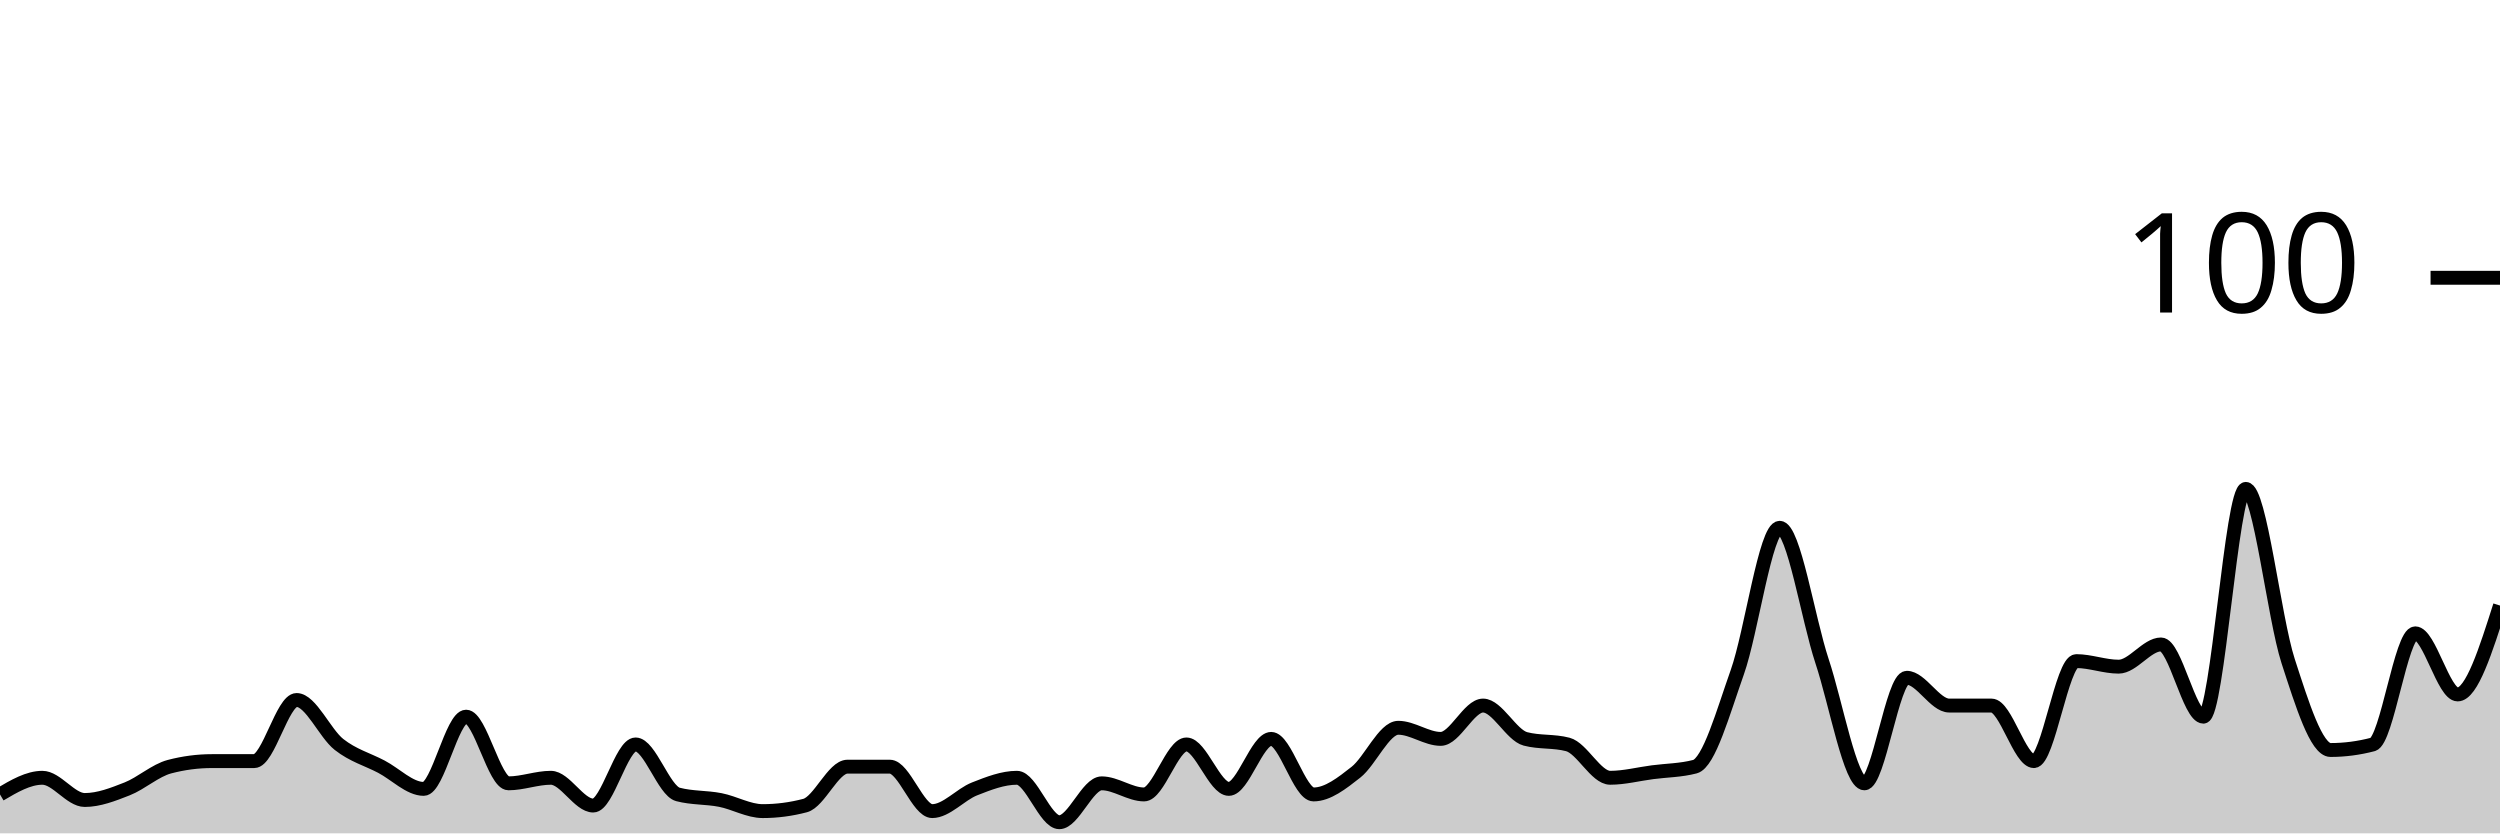
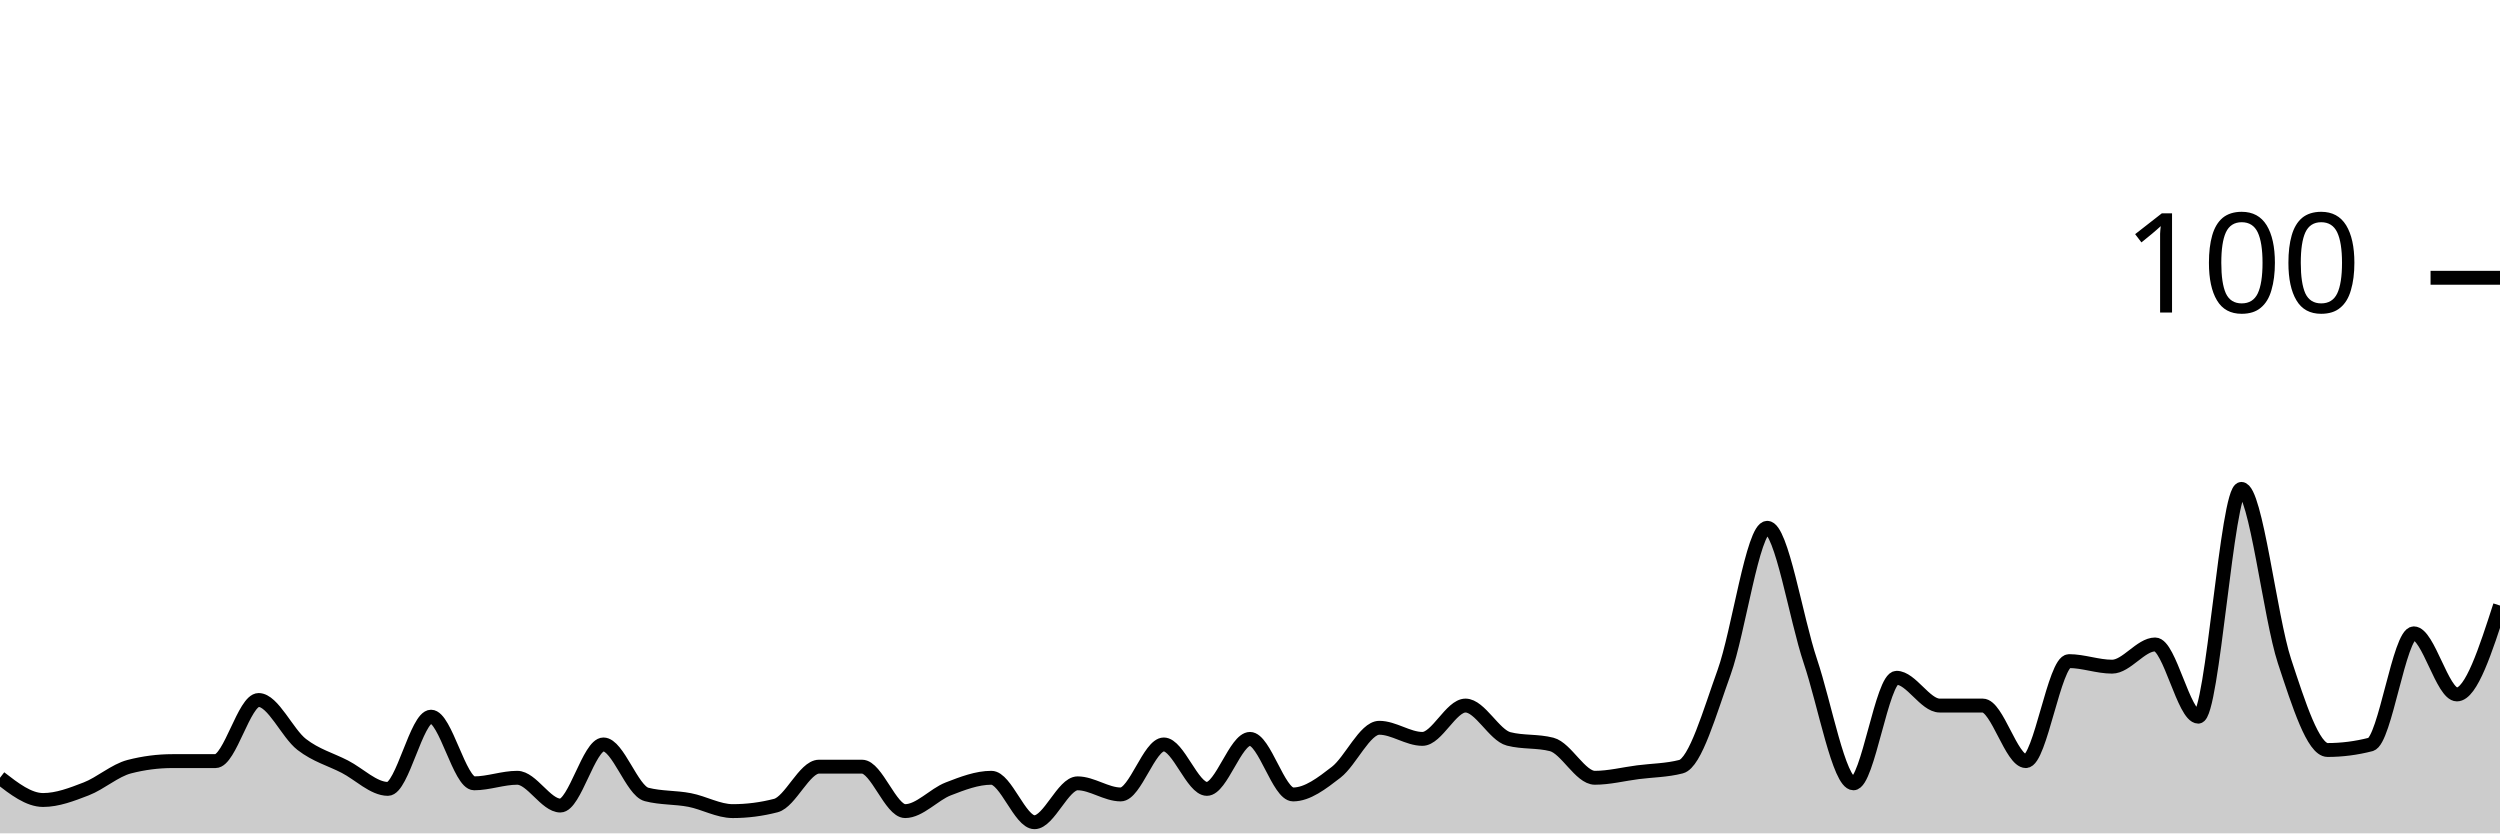
<svg xmlns="http://www.w3.org/2000/svg" viewBox="0 0 180 60">
  <g transform="translate(0,20)">
-     <path class="area" fill="rgba(0, 0, 0, 0.2)" d="M0,37.2C1.017,36.6,2.034,36,3.051,36C4.068,36,5.085,37.6,6.102,37.6C7.119,37.6,8.136,37.2,9.153,36.8C10.169,36.4,11.186,35.467,12.203,35.2C13.22,34.933,14.237,34.8,15.254,34.8C16.271,34.8,17.288,34.8,18.305,34.8C19.322,34.8,20.339,30.4,21.356,30.4C22.373,30.4,23.39,32.8,24.407,33.6C25.424,34.4,26.441,34.667,27.458,35.2C28.475,35.733,29.492,36.8,30.508,36.8C31.525,36.8,32.542,31.6,33.559,31.6C34.576,31.6,35.593,36.4,36.61,36.4C37.627,36.4,38.644,36,39.661,36C40.678,36,41.695,38,42.712,38C43.729,38,44.746,33.6,45.763,33.6C46.78,33.6,47.797,36.933,48.814,37.2C49.831,37.467,50.847,37.4,51.864,37.6C52.881,37.8,53.898,38.4,54.915,38.4C55.932,38.4,56.949,38.267,57.966,38C58.983,37.733,60,35.2,61.017,35.2C62.034,35.2,63.051,35.2,64.068,35.2C65.085,35.2,66.102,38.4,67.119,38.4C68.136,38.4,69.153,37.2,70.169,36.8C71.186,36.4,72.203,36,73.22,36C74.237,36,75.254,39.2,76.271,39.2C77.288,39.2,78.305,36.4,79.322,36.4C80.339,36.4,81.356,37.2,82.373,37.2C83.39,37.2,84.407,33.6,85.424,33.6C86.441,33.6,87.458,36.8,88.475,36.8C89.492,36.8,90.508,33.2,91.525,33.2C92.542,33.2,93.559,37.2,94.576,37.2C95.593,37.2,96.61,36.4,97.627,35.6C98.644,34.8,99.661,32.4,100.678,32.4C101.695,32.4,102.712,33.2,103.729,33.2C104.746,33.2,105.763,30.8,106.78,30.8C107.797,30.8,108.814,32.933,109.831,33.2C110.847,33.467,111.864,33.333,112.881,33.6C113.898,33.867,114.915,36,115.932,36C116.949,36,117.966,35.733,118.983,35.6C120,35.467,121.017,35.467,122.034,35.2C123.051,34.933,124.068,31.267,125.085,28.4C126.102,25.533,127.119,18,128.136,18C129.153,18,130.169,24.533,131.186,27.6C132.203,30.667,133.22,36.4,134.237,36.4C135.254,36.4,136.271,28.8,137.288,28.8C138.305,28.8,139.322,30.8,140.339,30.8C141.356,30.8,142.373,30.8,143.39,30.8C144.407,30.8,145.424,34.8,146.441,34.8C147.458,34.8,148.475,27.6,149.492,27.6C150.508,27.6,151.525,28,152.542,28C153.559,28,154.576,26.4,155.593,26.4C156.61,26.4,157.627,31.6,158.644,31.6C159.661,31.6,160.678,15.2,161.695,15.2C162.712,15.2,163.729,24.467,164.746,27.6C165.763,30.733,166.78,34,167.797,34C168.814,34,169.831,33.867,170.847,33.6C171.864,33.333,172.881,25.6,173.898,25.6C174.915,25.6,175.932,30,176.949,30C177.966,30,178.983,26.8,180,23.6L180,40C178.983,40,177.966,40,176.949,40C175.932,40,174.915,40,173.898,40C172.881,40,171.864,40,170.847,40C169.831,40,168.814,40,167.797,40C166.78,40,165.763,40,164.746,40C163.729,40,162.712,40,161.695,40C160.678,40,159.661,40,158.644,40C157.627,40,156.61,40,155.593,40C154.576,40,153.559,40,152.542,40C151.525,40,150.508,40,149.492,40C148.475,40,147.458,40,146.441,40C145.424,40,144.407,40,143.39,40C142.373,40,141.356,40,140.339,40C139.322,40,138.305,40,137.288,40C136.271,40,135.254,40,134.237,40C133.22,40,132.203,40,131.186,40C130.169,40,129.153,40,128.136,40C127.119,40,126.102,40,125.085,40C124.068,40,123.051,40,122.034,40C121.017,40,120,40,118.983,40C117.966,40,116.949,40,115.932,40C114.915,40,113.898,40,112.881,40C111.864,40,110.847,40,109.831,40C108.814,40,107.797,40,106.78,40C105.763,40,104.746,40,103.729,40C102.712,40,101.695,40,100.678,40C99.661,40,98.644,40,97.627,40C96.61,40,95.593,40,94.576,40C93.559,40,92.542,40,91.525,40C90.508,40,89.492,40,88.475,40C87.458,40,86.441,40,85.424,40C84.407,40,83.39,40,82.373,40C81.356,40,80.339,40,79.322,40C78.305,40,77.288,40,76.271,40C75.254,40,74.237,40,73.22,40C72.203,40,71.186,40,70.169,40C69.153,40,68.136,40,67.119,40C66.102,40,65.085,40,64.068,40C63.051,40,62.034,40,61.017,40C60,40,58.983,40,57.966,40C56.949,40,55.932,40,54.915,40C53.898,40,52.881,40,51.864,40C50.847,40,49.831,40,48.814,40C47.797,40,46.78,40,45.763,40C44.746,40,43.729,40,42.712,40C41.695,40,40.678,40,39.661,40C38.644,40,37.627,40,36.61,40C35.593,40,34.576,40,33.559,40C32.542,40,31.525,40,30.508,40C29.492,40,28.475,40,27.458,40C26.441,40,25.424,40,24.407,40C23.39,40,22.373,40,21.356,40C20.339,40,19.322,40,18.305,40C17.288,40,16.271,40,15.254,40C14.237,40,13.22,40,12.203,40C11.186,40,10.169,40,9.153,40C8.136,40,7.119,40,6.102,40C5.085,40,4.068,40,3.051,40C2.034,40,1.017,40,0,40Z" />
-     <path class="line" stroke="black" fill="none" d="M0,37.2C1.017,36.6,2.034,36,3.051,36C4.068,36,5.085,37.6,6.102,37.6C7.119,37.6,8.136,37.2,9.153,36.8C10.169,36.4,11.186,35.467,12.203,35.2C13.22,34.933,14.237,34.8,15.254,34.8C16.271,34.8,17.288,34.8,18.305,34.8C19.322,34.8,20.339,30.4,21.356,30.4C22.373,30.4,23.39,32.8,24.407,33.6C25.424,34.4,26.441,34.667,27.458,35.2C28.475,35.733,29.492,36.8,30.508,36.8C31.525,36.8,32.542,31.6,33.559,31.6C34.576,31.6,35.593,36.4,36.61,36.4C37.627,36.4,38.644,36,39.661,36C40.678,36,41.695,38,42.712,38C43.729,38,44.746,33.6,45.763,33.6C46.78,33.6,47.797,36.933,48.814,37.2C49.831,37.467,50.847,37.4,51.864,37.6C52.881,37.8,53.898,38.4,54.915,38.4C55.932,38.4,56.949,38.267,57.966,38C58.983,37.733,60,35.2,61.017,35.2C62.034,35.2,63.051,35.2,64.068,35.2C65.085,35.2,66.102,38.4,67.119,38.4C68.136,38.4,69.153,37.2,70.169,36.8C71.186,36.4,72.203,36,73.22,36C74.237,36,75.254,39.2,76.271,39.2C77.288,39.2,78.305,36.4,79.322,36.4C80.339,36.4,81.356,37.2,82.373,37.2C83.39,37.2,84.407,33.6,85.424,33.6C86.441,33.6,87.458,36.8,88.475,36.8C89.492,36.8,90.508,33.2,91.525,33.2C92.542,33.2,93.559,37.2,94.576,37.2C95.593,37.2,96.61,36.4,97.627,35.6C98.644,34.8,99.661,32.4,100.678,32.4C101.695,32.4,102.712,33.2,103.729,33.2C104.746,33.2,105.763,30.8,106.78,30.8C107.797,30.8,108.814,32.933,109.831,33.2C110.847,33.467,111.864,33.333,112.881,33.6C113.898,33.867,114.915,36,115.932,36C116.949,36,117.966,35.733,118.983,35.6C120,35.467,121.017,35.467,122.034,35.2C123.051,34.933,124.068,31.267,125.085,28.4C126.102,25.533,127.119,18,128.136,18C129.153,18,130.169,24.533,131.186,27.6C132.203,30.667,133.22,36.4,134.237,36.4C135.254,36.4,136.271,28.8,137.288,28.8C138.305,28.8,139.322,30.8,140.339,30.8C141.356,30.8,142.373,30.8,143.39,30.8C144.407,30.8,145.424,34.8,146.441,34.8C147.458,34.8,148.475,27.6,149.492,27.6C150.508,27.6,151.525,28,152.542,28C153.559,28,154.576,26.4,155.593,26.4C156.61,26.4,157.627,31.6,158.644,31.6C159.661,31.6,160.678,15.2,161.695,15.2C162.712,15.2,163.729,24.467,164.746,27.6C165.763,30.733,166.78,34,167.797,34C168.814,34,169.831,33.867,170.847,33.6C171.864,33.333,172.881,25.6,173.898,25.6C174.915,25.6,175.932,30,176.949,30C177.966,30,178.983,26.8,180,23.6" />
+     <path class="area" fill="rgba(0, 0, 0, 0.2)" d="M0,36C1.034,36.8,2.069,37.6,3.103,37.6C4.138,37.6,5.172,37.2,6.207,36.8C7.241,36.4,8.276,35.467,9.31,35.2C10.345,34.933,11.379,34.8,12.414,34.8C13.448,34.8,14.483,34.8,15.517,34.8C16.552,34.8,17.586,30.4,18.621,30.4C19.655,30.4,20.69,32.8,21.724,33.6C22.759,34.4,23.793,34.667,24.828,35.2C25.862,35.733,26.897,36.8,27.931,36.8C28.966,36.8,30,31.6,31.034,31.6C32.069,31.6,33.103,36.4,34.138,36.4C35.172,36.4,36.207,36,37.241,36C38.276,36,39.31,38,40.345,38C41.379,38,42.414,33.6,43.448,33.6C44.483,33.6,45.517,36.933,46.552,37.2C47.586,37.467,48.621,37.4,49.655,37.6C50.69,37.8,51.724,38.4,52.759,38.4C53.793,38.4,54.828,38.267,55.862,38C56.897,37.733,57.931,35.2,58.966,35.2C60,35.2,61.034,35.2,62.069,35.2C63.103,35.2,64.138,38.4,65.172,38.4C66.207,38.4,67.241,37.2,68.276,36.8C69.31,36.4,70.345,36,71.379,36C72.414,36,73.448,39.2,74.483,39.2C75.517,39.2,76.552,36.4,77.586,36.4C78.621,36.4,79.655,37.2,80.69,37.2C81.724,37.2,82.759,33.6,83.793,33.6C84.828,33.6,85.862,36.8,86.897,36.8C87.931,36.8,88.966,33.2,90,33.2C91.034,33.2,92.069,37.2,93.103,37.2C94.138,37.2,95.172,36.4,96.207,35.6C97.241,34.8,98.276,32.4,99.31,32.4C100.345,32.4,101.379,33.2,102.414,33.2C103.448,33.2,104.483,30.8,105.517,30.8C106.552,30.8,107.586,32.933,108.621,33.2C109.655,33.467,110.69,33.333,111.724,33.6C112.759,33.867,113.793,36,114.828,36C115.862,36,116.897,35.733,117.931,35.6C118.966,35.467,120,35.467,121.034,35.2C122.069,34.933,123.103,31.267,124.138,28.4C125.172,25.533,126.207,18,127.241,18C128.276,18,129.31,24.533,130.345,27.6C131.379,30.667,132.414,36.4,133.448,36.4C134.483,36.4,135.517,28.8,136.552,28.8C137.586,28.8,138.621,30.8,139.655,30.8C140.69,30.8,141.724,30.8,142.759,30.8C143.793,30.8,144.828,34.8,145.862,34.8C146.897,34.8,147.931,27.6,148.966,27.6C150,27.6,151.034,28,152.069,28C153.103,28,154.138,26.4,155.172,26.4C156.207,26.4,157.241,31.6,158.276,31.6C159.31,31.6,160.345,15.2,161.379,15.2C162.414,15.2,163.448,24.467,164.483,27.6C165.517,30.733,166.552,34,167.586,34C168.621,34,169.655,33.867,170.69,33.6C171.724,33.333,172.759,25.6,173.793,25.6C174.828,25.6,175.862,30,176.897,30C177.931,30,178.966,26.8,180,23.6L180,40C178.966,40,177.931,40,176.897,40C175.862,40,174.828,40,173.793,40C172.759,40,171.724,40,170.69,40C169.655,40,168.621,40,167.586,40C166.552,40,165.517,40,164.483,40C163.448,40,162.414,40,161.379,40C160.345,40,159.31,40,158.276,40C157.241,40,156.207,40,155.172,40C154.138,40,153.103,40,152.069,40C151.034,40,150,40,148.966,40C147.931,40,146.897,40,145.862,40C144.828,40,143.793,40,142.759,40C141.724,40,140.69,40,139.655,40C138.621,40,137.586,40,136.552,40C135.517,40,134.483,40,133.448,40C132.414,40,131.379,40,130.345,40C129.31,40,128.276,40,127.241,40C126.207,40,125.172,40,124.138,40C123.103,40,122.069,40,121.034,40C120,40,118.966,40,117.931,40C116.897,40,115.862,40,114.828,40C113.793,40,112.759,40,111.724,40C110.69,40,109.655,40,108.621,40C107.586,40,106.552,40,105.517,40C104.483,40,103.448,40,102.414,40C101.379,40,100.345,40,99.31,40C98.276,40,97.241,40,96.207,40C95.172,40,94.138,40,93.103,40C92.069,40,91.034,40,90,40C88.966,40,87.931,40,86.897,40C85.862,40,84.828,40,83.793,40C82.759,40,81.724,40,80.69,40C79.655,40,78.621,40,77.586,40C76.552,40,75.517,40,74.483,40C73.448,40,72.414,40,71.379,40C70.345,40,69.31,40,68.276,40C67.241,40,66.207,40,65.172,40C64.138,40,63.103,40,62.069,40C61.034,40,60,40,58.966,40C57.931,40,56.897,40,55.862,40C54.828,40,53.793,40,52.759,40C51.724,40,50.69,40,49.655,40C48.621,40,47.586,40,46.552,40C45.517,40,44.483,40,43.448,40C42.414,40,41.379,40,40.345,40C39.31,40,38.276,40,37.241,40C36.207,40,35.172,40,34.138,40C33.103,40,32.069,40,31.034,40C30,40,28.966,40,27.931,40C26.897,40,25.862,40,24.828,40C23.793,40,22.759,40,21.724,40C20.69,40,19.655,40,18.621,40C17.586,40,16.552,40,15.517,40C14.483,40,13.448,40,12.414,40C11.379,40,10.345,40,9.31,40C8.276,40,7.241,40,6.207,40C5.172,40,4.138,40,3.103,40C2.069,40,1.034,40,0,40Z" />
+     <path class="line" stroke="black" fill="none" d="M0,36C1.034,36.8,2.069,37.6,3.103,37.6C4.138,37.6,5.172,37.2,6.207,36.8C7.241,36.4,8.276,35.467,9.31,35.2C10.345,34.933,11.379,34.8,12.414,34.8C13.448,34.8,14.483,34.8,15.517,34.8C16.552,34.8,17.586,30.4,18.621,30.4C19.655,30.4,20.69,32.8,21.724,33.6C22.759,34.4,23.793,34.667,24.828,35.2C25.862,35.733,26.897,36.8,27.931,36.8C28.966,36.8,30,31.6,31.034,31.6C32.069,31.6,33.103,36.4,34.138,36.4C35.172,36.4,36.207,36,37.241,36C38.276,36,39.31,38,40.345,38C41.379,38,42.414,33.6,43.448,33.6C44.483,33.6,45.517,36.933,46.552,37.2C47.586,37.467,48.621,37.4,49.655,37.6C50.69,37.8,51.724,38.4,52.759,38.4C53.793,38.4,54.828,38.267,55.862,38C56.897,37.733,57.931,35.2,58.966,35.2C60,35.2,61.034,35.2,62.069,35.2C63.103,35.2,64.138,38.4,65.172,38.4C66.207,38.4,67.241,37.2,68.276,36.8C69.31,36.4,70.345,36,71.379,36C72.414,36,73.448,39.2,74.483,39.2C75.517,39.2,76.552,36.4,77.586,36.4C78.621,36.4,79.655,37.2,80.69,37.2C81.724,37.2,82.759,33.6,83.793,33.6C84.828,33.6,85.862,36.8,86.897,36.8C87.931,36.8,88.966,33.2,90,33.2C91.034,33.2,92.069,37.2,93.103,37.2C94.138,37.2,95.172,36.4,96.207,35.6C97.241,34.8,98.276,32.4,99.31,32.4C100.345,32.4,101.379,33.2,102.414,33.2C103.448,33.2,104.483,30.8,105.517,30.8C106.552,30.8,107.586,32.933,108.621,33.2C109.655,33.467,110.69,33.333,111.724,33.6C112.759,33.867,113.793,36,114.828,36C115.862,36,116.897,35.733,117.931,35.6C118.966,35.467,120,35.467,121.034,35.2C122.069,34.933,123.103,31.267,124.138,28.4C125.172,25.533,126.207,18,127.241,18C128.276,18,129.31,24.533,130.345,27.6C131.379,30.667,132.414,36.4,133.448,36.4C134.483,36.4,135.517,28.8,136.552,28.8C137.586,28.8,138.621,30.8,139.655,30.8C140.69,30.8,141.724,30.8,142.759,30.8C143.793,30.8,144.828,34.8,145.862,34.8C146.897,34.8,147.931,27.6,148.966,27.6C150,27.6,151.034,28,152.069,28C153.103,28,154.138,26.4,155.172,26.4C156.207,26.4,157.241,31.6,158.276,31.6C159.31,31.6,160.345,15.2,161.379,15.2C162.414,15.2,163.448,24.467,164.483,27.6C165.517,30.733,166.552,34,167.586,34C168.621,34,169.655,33.867,170.69,33.6C171.724,33.333,172.759,25.6,173.793,25.6C174.828,25.6,175.862,30,176.897,30C177.931,30,178.966,26.8,180,23.6" />
    <path class="axis-ceiling" stroke-width="1" stroke="black" fill="none" d="M175,0L180,0" />
    <text class="axis-ceiling-label" font-family="sans-serif" text-anchor="end" font-size="10px" x="170" y="2.5">100</text>
  </g>
</svg>
